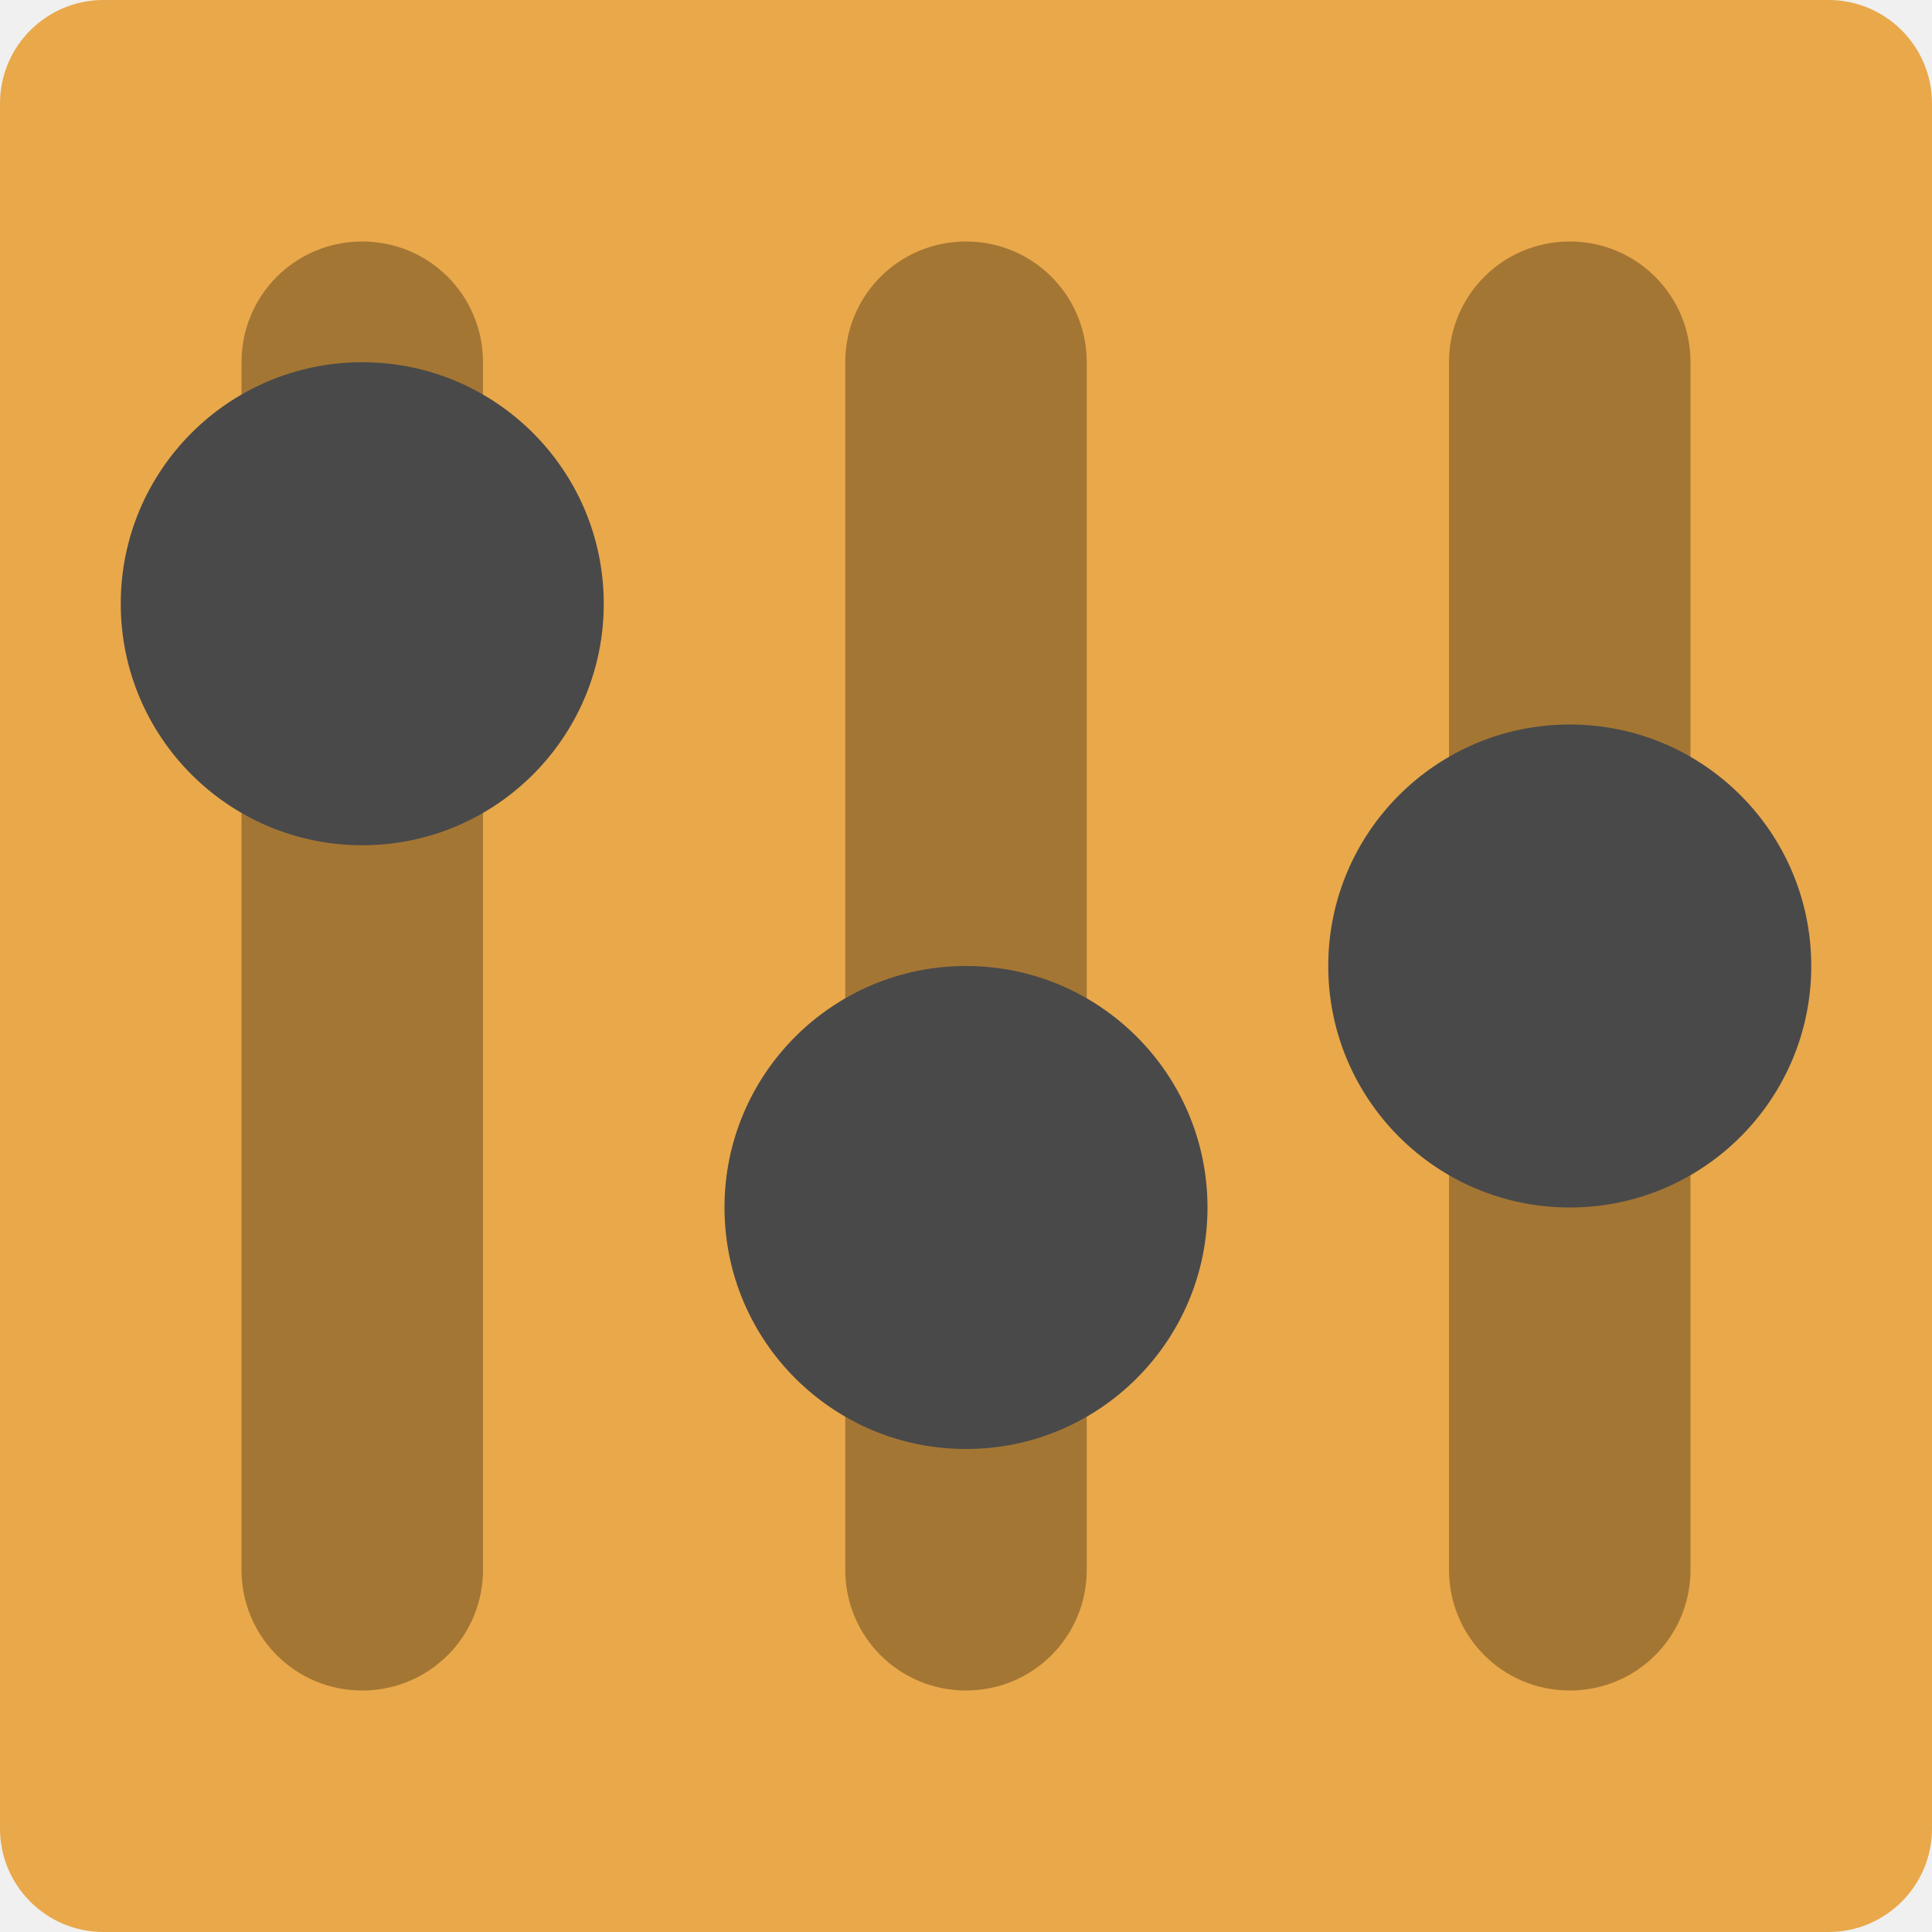
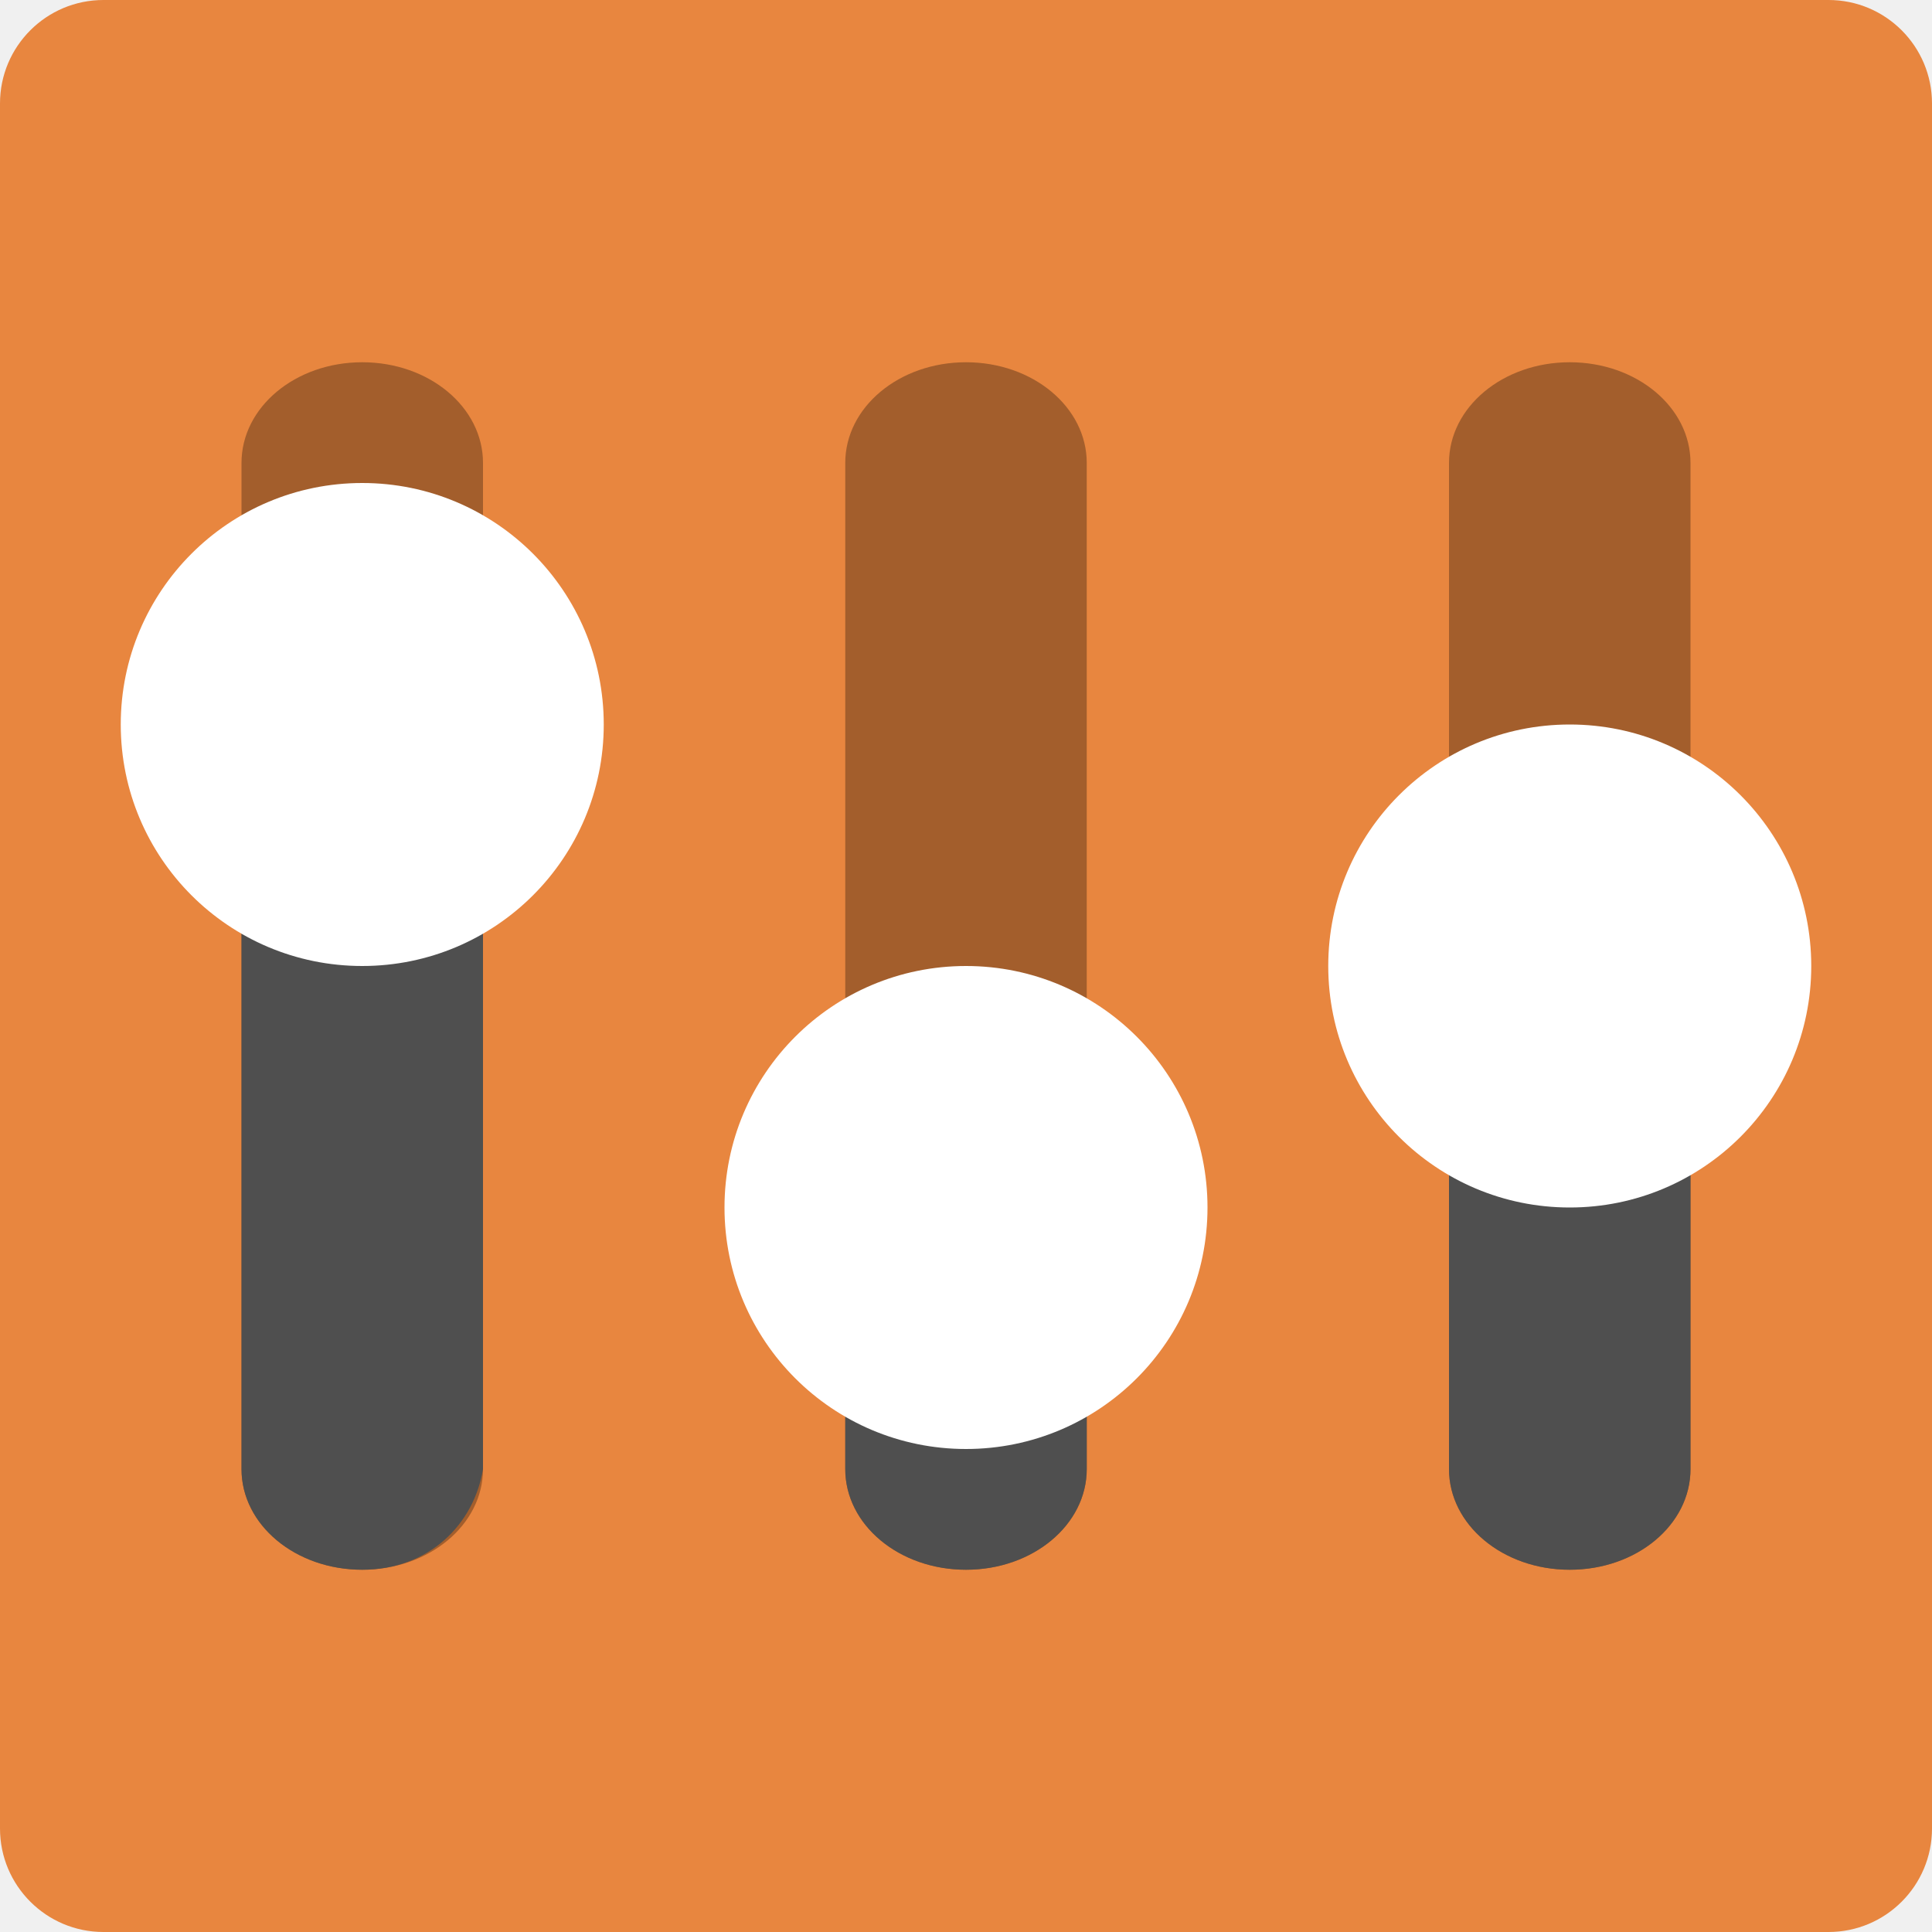
<svg xmlns="http://www.w3.org/2000/svg" width="16" height="16" version="1">
-   <rect fill="#e9a84a" width="16" height="16" x="-16" y="-16" rx=".857" ry=".857" transform="matrix(0,-1,-1,0,0,0)" />
-   <path opacity=".3" d="m3 2c-0.554 0-1 0.446-1 1v10c0 0.554 0.446 1 1 1s1-0.446 1-1v-10c0-0.554-0.446-1-1-1z" />
-   <path fill="#494949" d="m5 5a2 2 0 0 1 -2 2 2 2 0 0 1 -2 -2 2 2 0 0 1 2 -2 2 2 0 0 1 2 2z" />
-   <path opacity=".3" d="m8 2c-0.554 0-1 0.446-1 1v10c0 0.554 0.446 1 1 1s1-0.446 1-1v-10c0-0.554-0.446-1-1-1z" />
-   <path fill="#494949" d="m10 10a2 2 0 0 1 -2 2 2 2 0 0 1 -2 -2 2 2 0 0 1 2 -2 2 2 0 0 1 2 2z" />
-   <path opacity=".3" d="m13 2c-0.554 0-1 0.446-1 1v10c0 0.554 0.446 1 1 1s1-0.446 1-1v-10c0-0.554-0.446-1-1-1z" />
-   <path fill="#494949" d="m15 8a2 2 0 0 1 -2 2 2 2 0 0 1 -2 -2 2 2 0 0 1 2 -2 2 2 0 0 1 2 2z" />
+   <rect transform="matrix(0,-1,-1,0,0,0)" x="-16" y="-16" width="16" height="16" rx=".857" ry=".857" fill="#e8863f" />
+   <path d="M 3,3 C 2.446,3 2,3.372 2,3.834 V 12.166 C 2,12.628 2.446,13 3,13 3.554,13 4,12.628 4,12.166 V 3.834 C 4,3.372 3.554,3 3,3 Z M 8,3 C 7.446,3 7,3.372 7,3.834 V 12.166 C 7,12.628 7.446,13 8,13 8.554,13 9,12.628 9,12.166 V 3.834 C 9,3.372 8.554,3 8,3 Z m 5,0 C 12.446,3 12,3.372 12,3.834 V 12.166 C 12,12.628 12.446,13 13,13 c 0.554,0 1,-0.372 1,-0.834 V 3.834 C 14,3.372 13.554,3 13,3 Z" style="opacity:.3" />
+   <path d="m2 6v6.166c0 0.462 0.446 0.834 1 0.834s0.926-0.378 1-0.834v-6.166zm10 2v4.166c0 0.462 0.446 0.834 1 0.834s1-0.372 1-0.834v-4.166zm-5 2v2.166c0 0.462 0.446 0.834 1 0.834s1-0.372 1-0.834v-2.166z" style="fill:#4f4f4f" />
+   <path d="m3 4c-1.105 0-2 0.895-2 2s0.895 2 2 2 2-0.895 2-2-0.895-2-2-2zm10 2c-1.105 0-2 0.895-2 2s0.895 2 2 2 2-0.895 2-2-0.895-2-2-2zm-5 2c-1.105 0-2 0.895-2 2 0 1.105 0.895 2 2 2s2-0.895 2-2c0-1.105-0.895-2-2-2z" style="fill:#ffffff" />
</svg>
